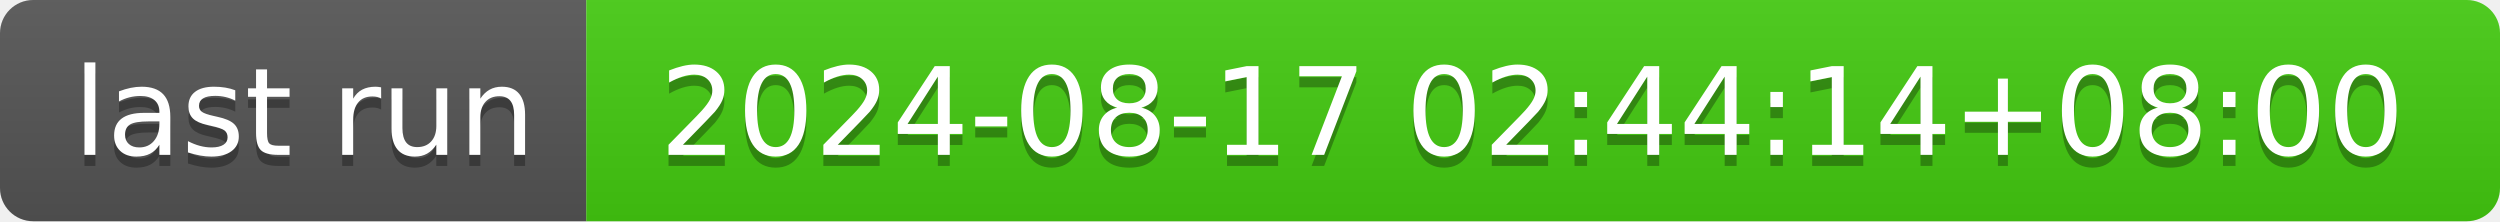
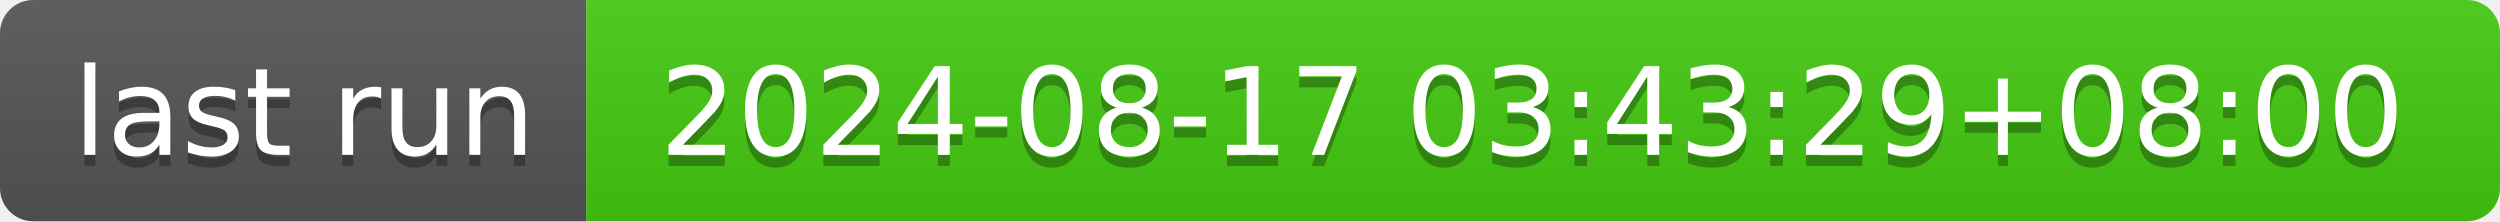
- <svg xmlns="http://www.w3.org/2000/svg" width="226" height="20" role="img" aria-label="last run: 2024-08-17 02:44:14+08:00">
+ <svg xmlns="http://www.w3.org/2000/svg" width="226" height="20" role="img" aria-label="last run: 2024-08-17 03:43:29+08:00">
  <linearGradient id="s" x2="0" y2="100%">
    <stop offset="0" stop-color="#bbb" stop-opacity=".1" />
    <stop offset="1" stop-opacity=".1" />
  </linearGradient>
  <clipPath id="r">
    <rect width="226" height="20" rx="3" fill="#fff" />
  </clipPath>
  <g clip-path="url(#r)">
    <rect width="53" height="20" fill="#555" />
    <rect x="53" width="173" height="20" fill="#4c1" />
    <rect width="226" height="20" fill="url(#s)" />
  </g>
  <g fill="#fff" text-anchor="middle" font-family="Verdana,Geneva,DejaVu Sans,sans-serif" text-rendering="geometricPrecision" font-size="110">
    <text aria-hidden="true" x="275" y="150" fill="#010101" fill-opacity=".3" transform="scale(.1)" textLength="430">last run</text>
    <text x="275" y="140" transform="scale(.1)" fill="#fff" textLength="430">last run</text>
-     <text aria-hidden="true" x="1385" y="150" fill="#010101" fill-opacity=".3" transform="scale(.1)" textLength="1630">2024-08-17 02:44:14+08:00</text>
-     <text x="1385" y="140" transform="scale(.1)" fill="#fff" textLength="1630">2024-08-17 02:44:14+08:00</text>
+     <text aria-hidden="true" x="1385" y="150" fill="#010101" fill-opacity=".3" transform="scale(.1)" textLength="1630">2024-08-17 03:43:29+08:00</text>
+     <text x="1385" y="140" transform="scale(.1)" fill="#fff" textLength="1630">2024-08-17 03:43:29+08:00</text>
  </g>
</svg>
